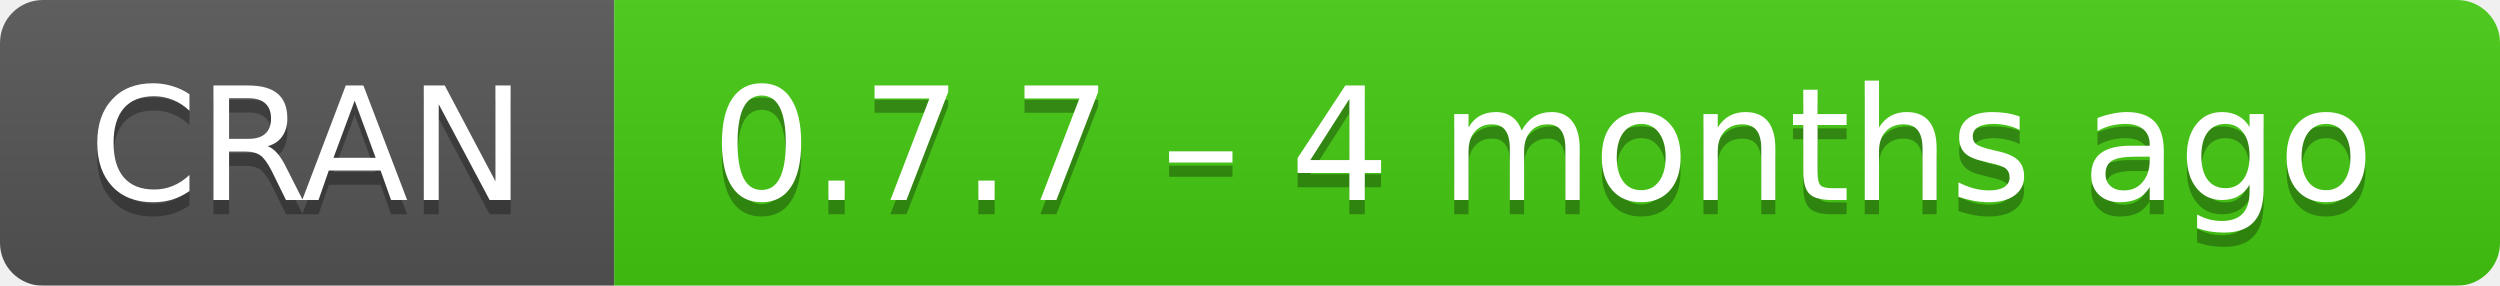
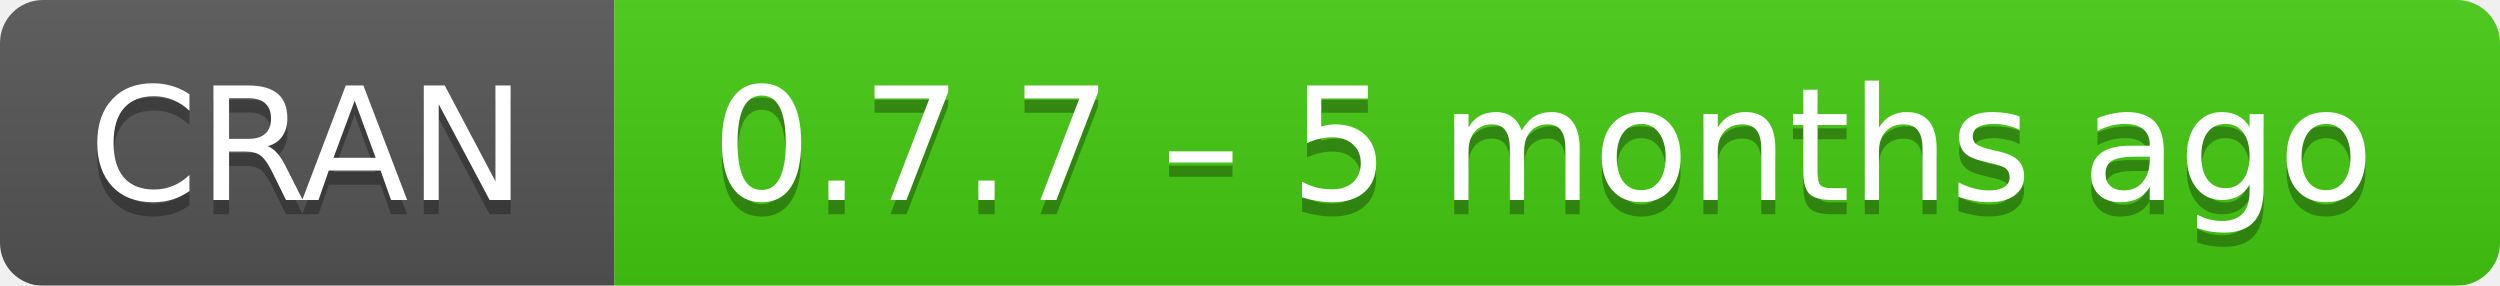
- <svg xmlns="http://www.w3.org/2000/svg" width="175" height="20" aria-label="CRAN 0.7.7 – 4 months ago">
+ <svg xmlns="http://www.w3.org/2000/svg" width="175" height="20" aria-label="CRAN 0.7.7 – 5 months ago">
  <linearGradient id="b" x2="0" y2="100%">
    <stop offset="0" stop-color="#bbb" stop-opacity=".1" />
    <stop offset="1" stop-opacity=".1" />
  </linearGradient>
  <mask id="a">
    <rect width="175" height="20" rx="3" fill="#fff" />
  </mask>
  <g mask="url(#a)">
    <path fill="#555" d="M0 0h43v20H0z" />
    <path fill="#4c1" d="M43 0h153v20H43z" />
    <path fill="url(#b)" d="M0 0h175v20H0z" />
  </g>
  <g fill="#fff" text-anchor="middle" font-family="DejaVu Sans,Verdana,Geneva,sans-serif" font-size="11">
    <text x="21.5" y="15" fill="#010101" fill-opacity=".3">
      CRAN
    </text>
    <text x="21.5" y="14">
      CRAN
    </text>
    <text x="108" y="15" fill="#010101" fill-opacity=".3">
-       0.7.7 – 4 months ago
+       0.7.7 – 5 months ago
    </text>
    <text x="108" y="14">
-       0.7.7 – 4 months ago
+       0.7.7 – 5 months ago
    </text>
  </g>
</svg>
